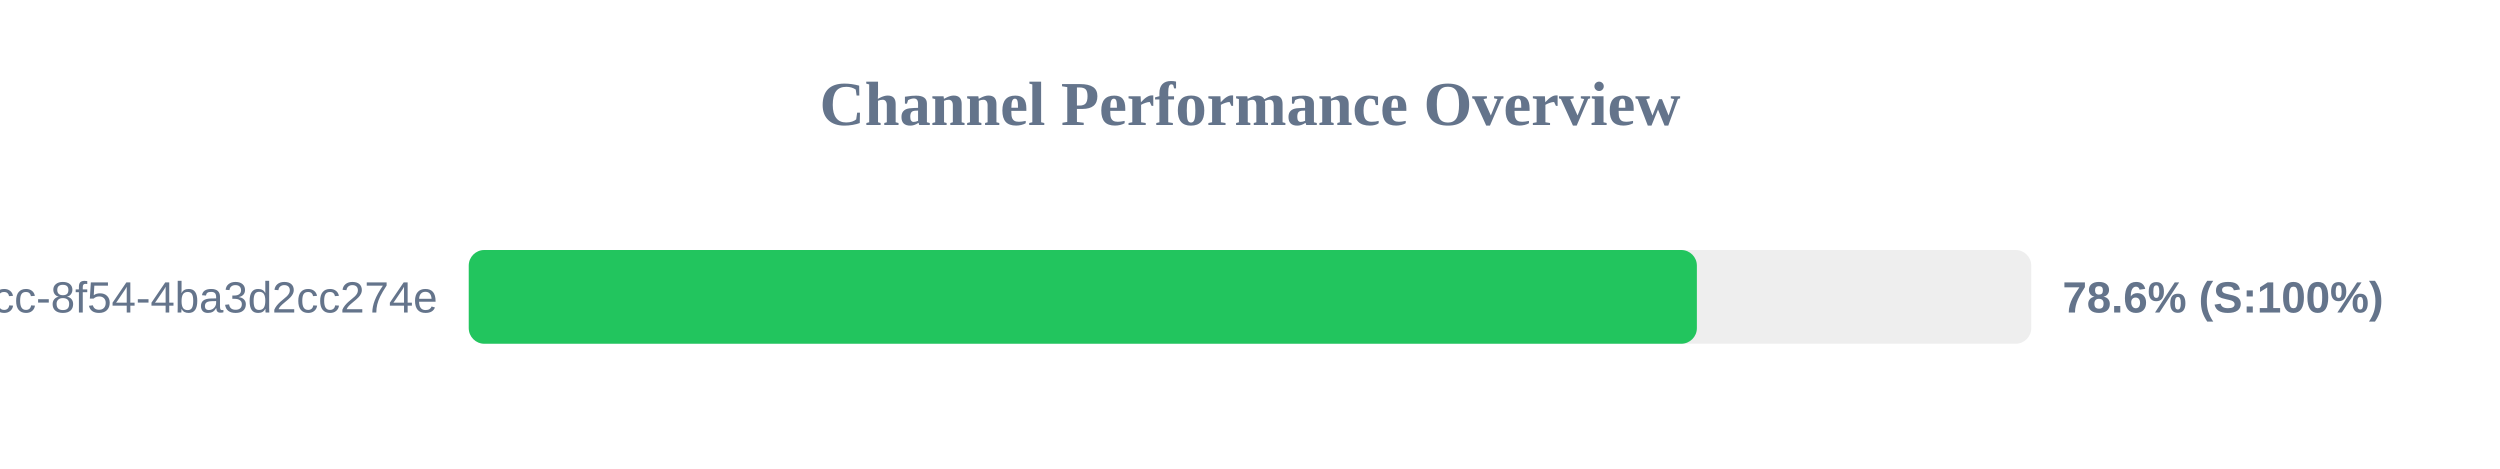
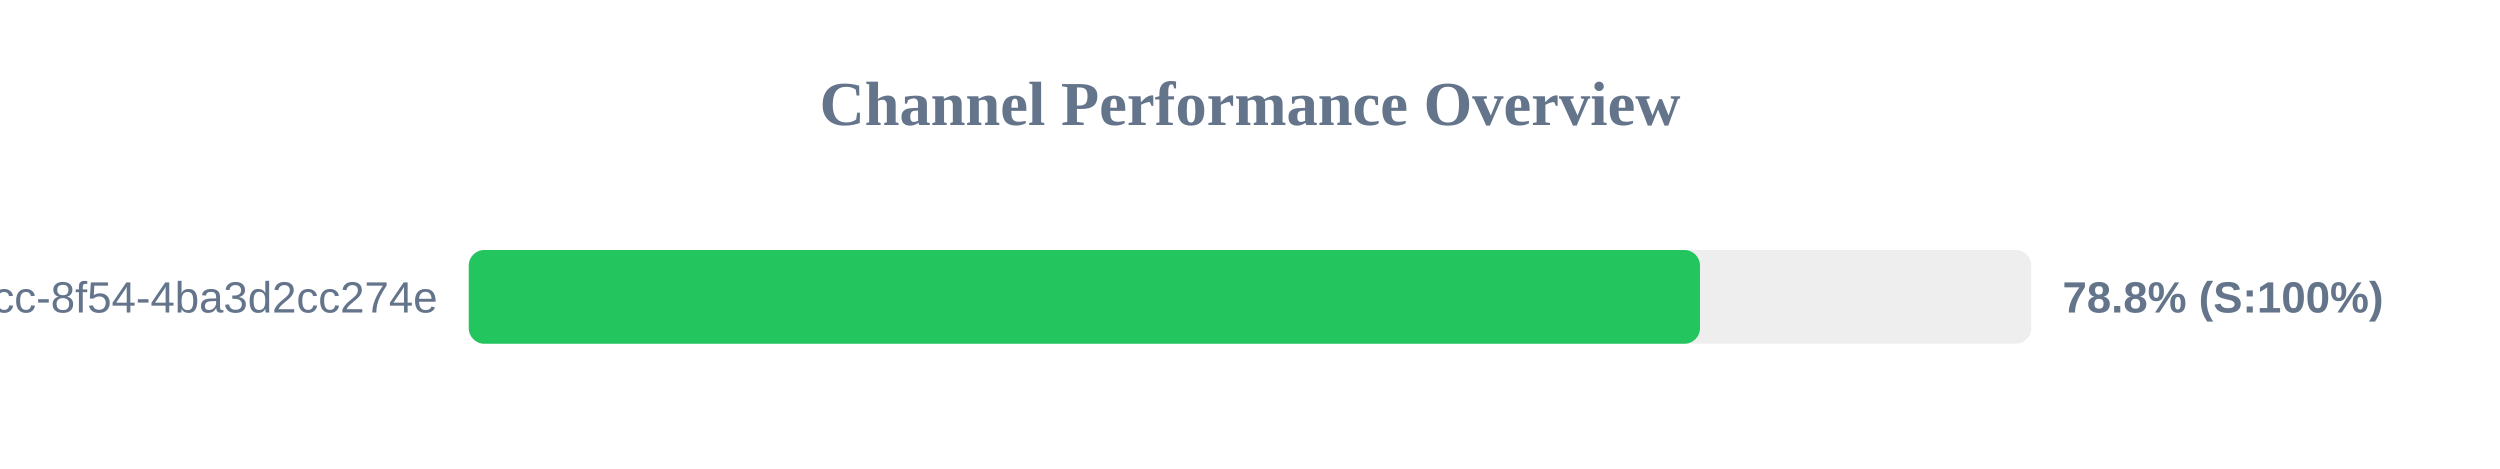
<svg xmlns="http://www.w3.org/2000/svg" width="800" height="150" version="1.1">
  <style>
        .row { font: 14px Arial; fill: #64748b; }
        .score { font: bold 14px Arial; fill: #64748b; }
    </style>
  <text x="400" y="40" text-anchor="middle" font-size="20px" font-weight="bold" fill="#64748b">Channel Performance Overview</text>
  <rect x="150" y="80" width="500" height="30" fill="#eee" rx="5" />
-   <rect x="150" y="80" width="393.0" height="30" fill="#22c55e" rx="5" />
+   <rect x="150" y="80" width="394.0" height="30" fill="#22c55e" rx="5" />
  <text x="140" y="100" text-anchor="end" class="row">?uuid=45cc0b3a-0adb-4dcc-8f54-4ba3d2cc274e</text>
-   <text x="660" y="100" text-anchor="start" class="score">78.6% (S:100%)</text>
+   <text x="660" y="100" text-anchor="start" class="score">78.8% (S:100%)</text>
</svg>
